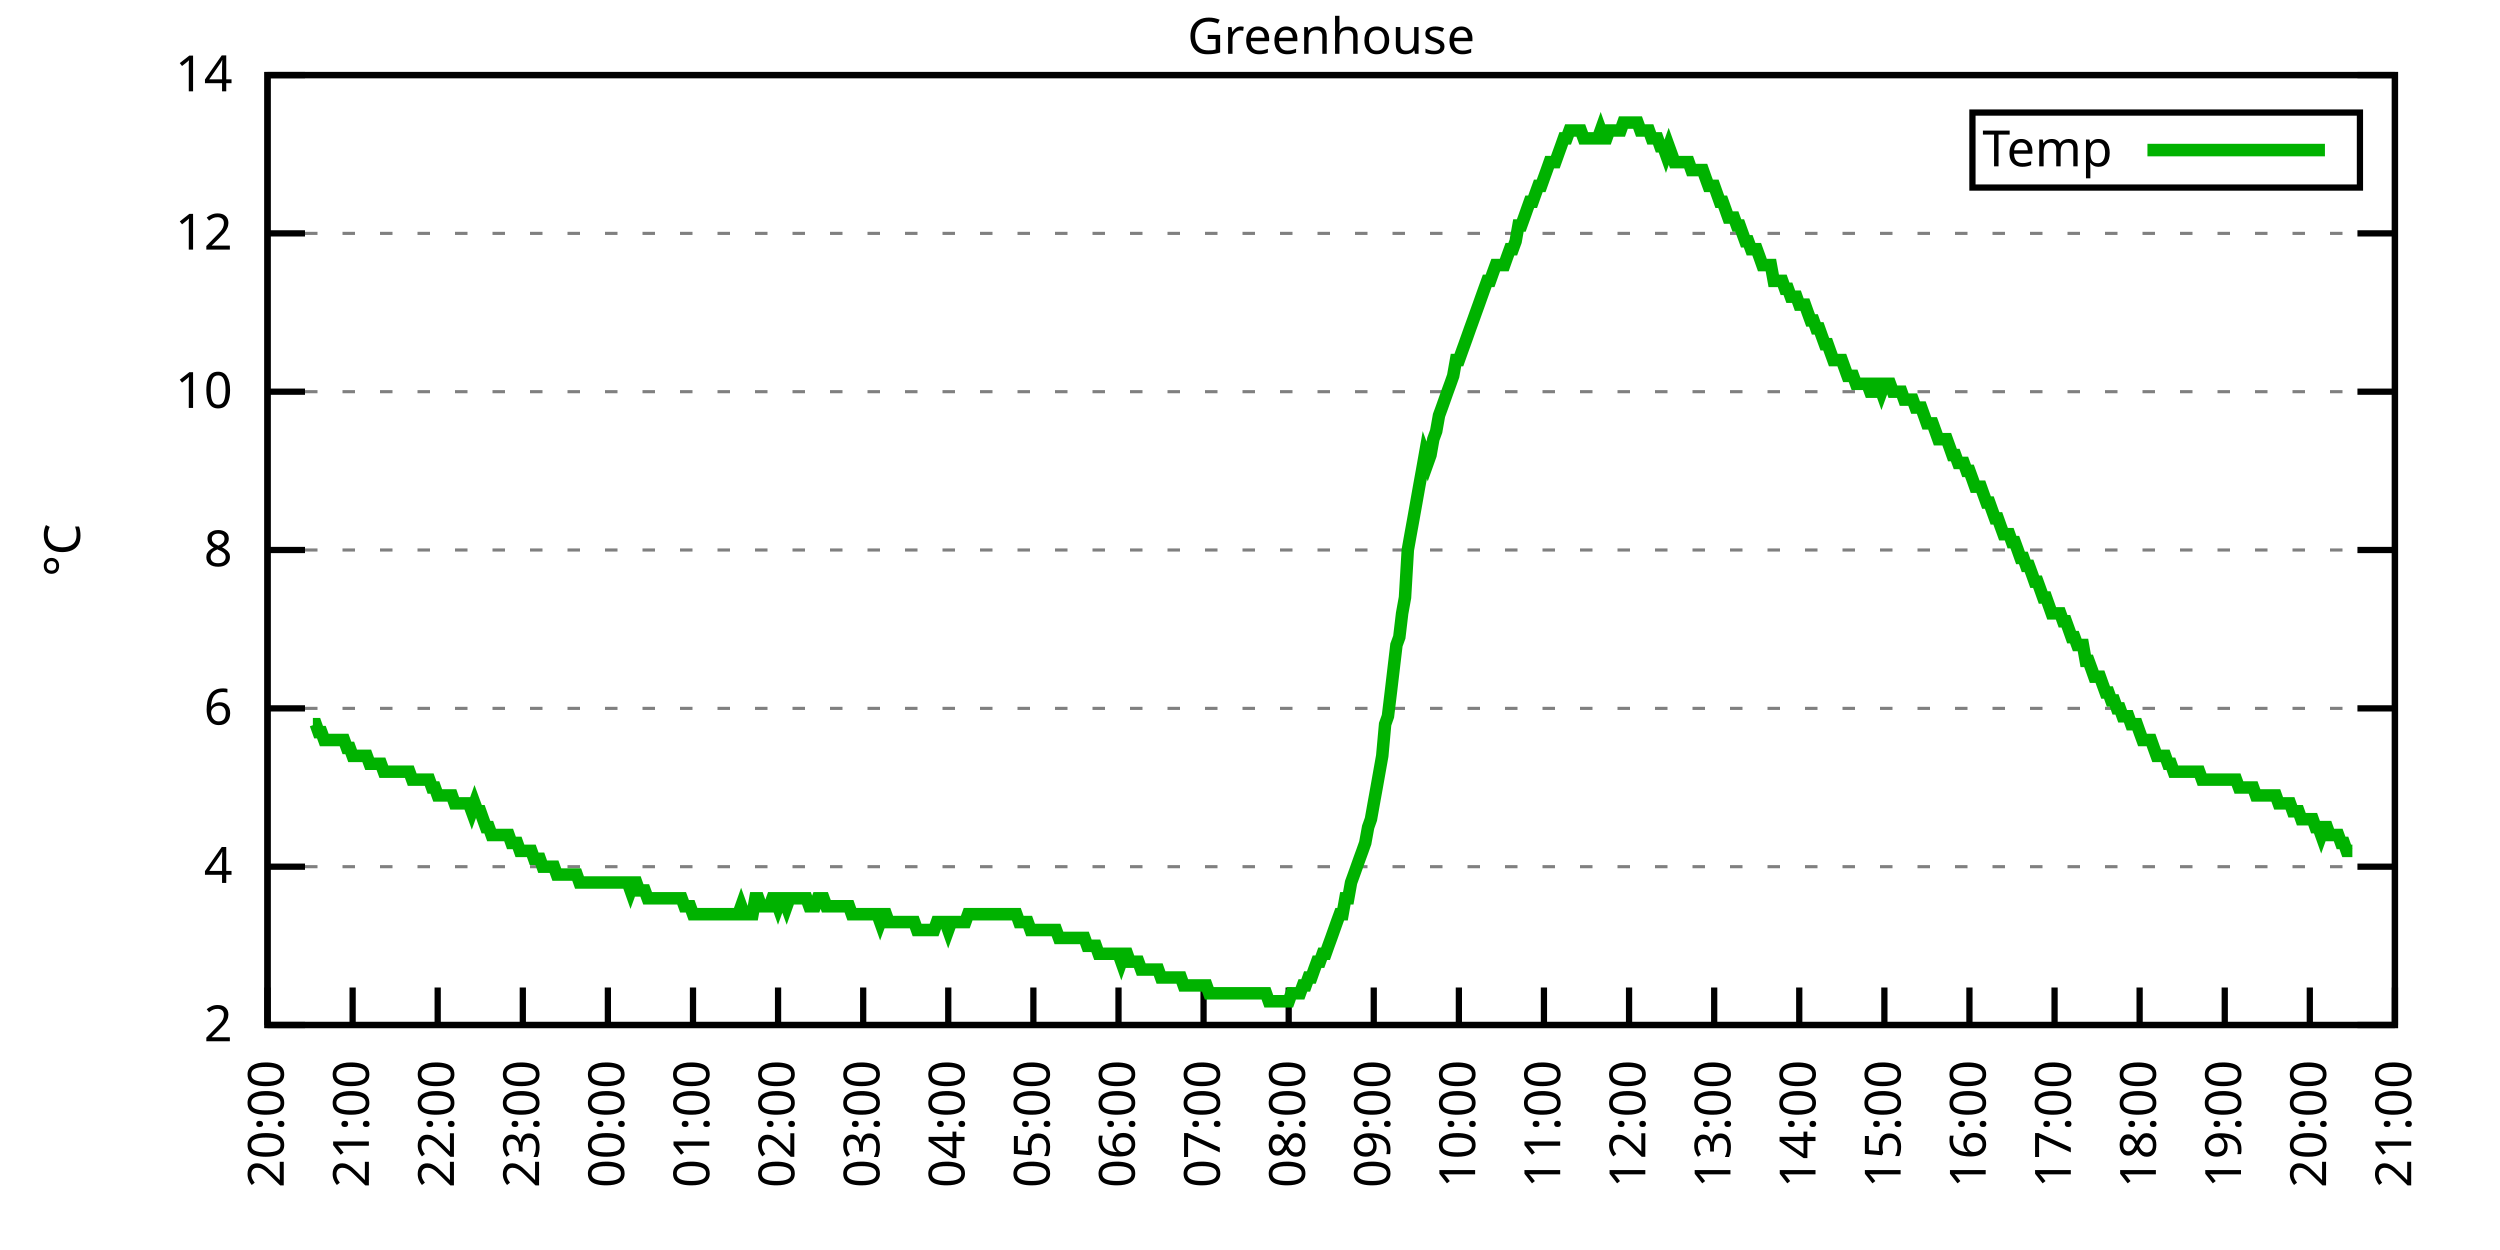
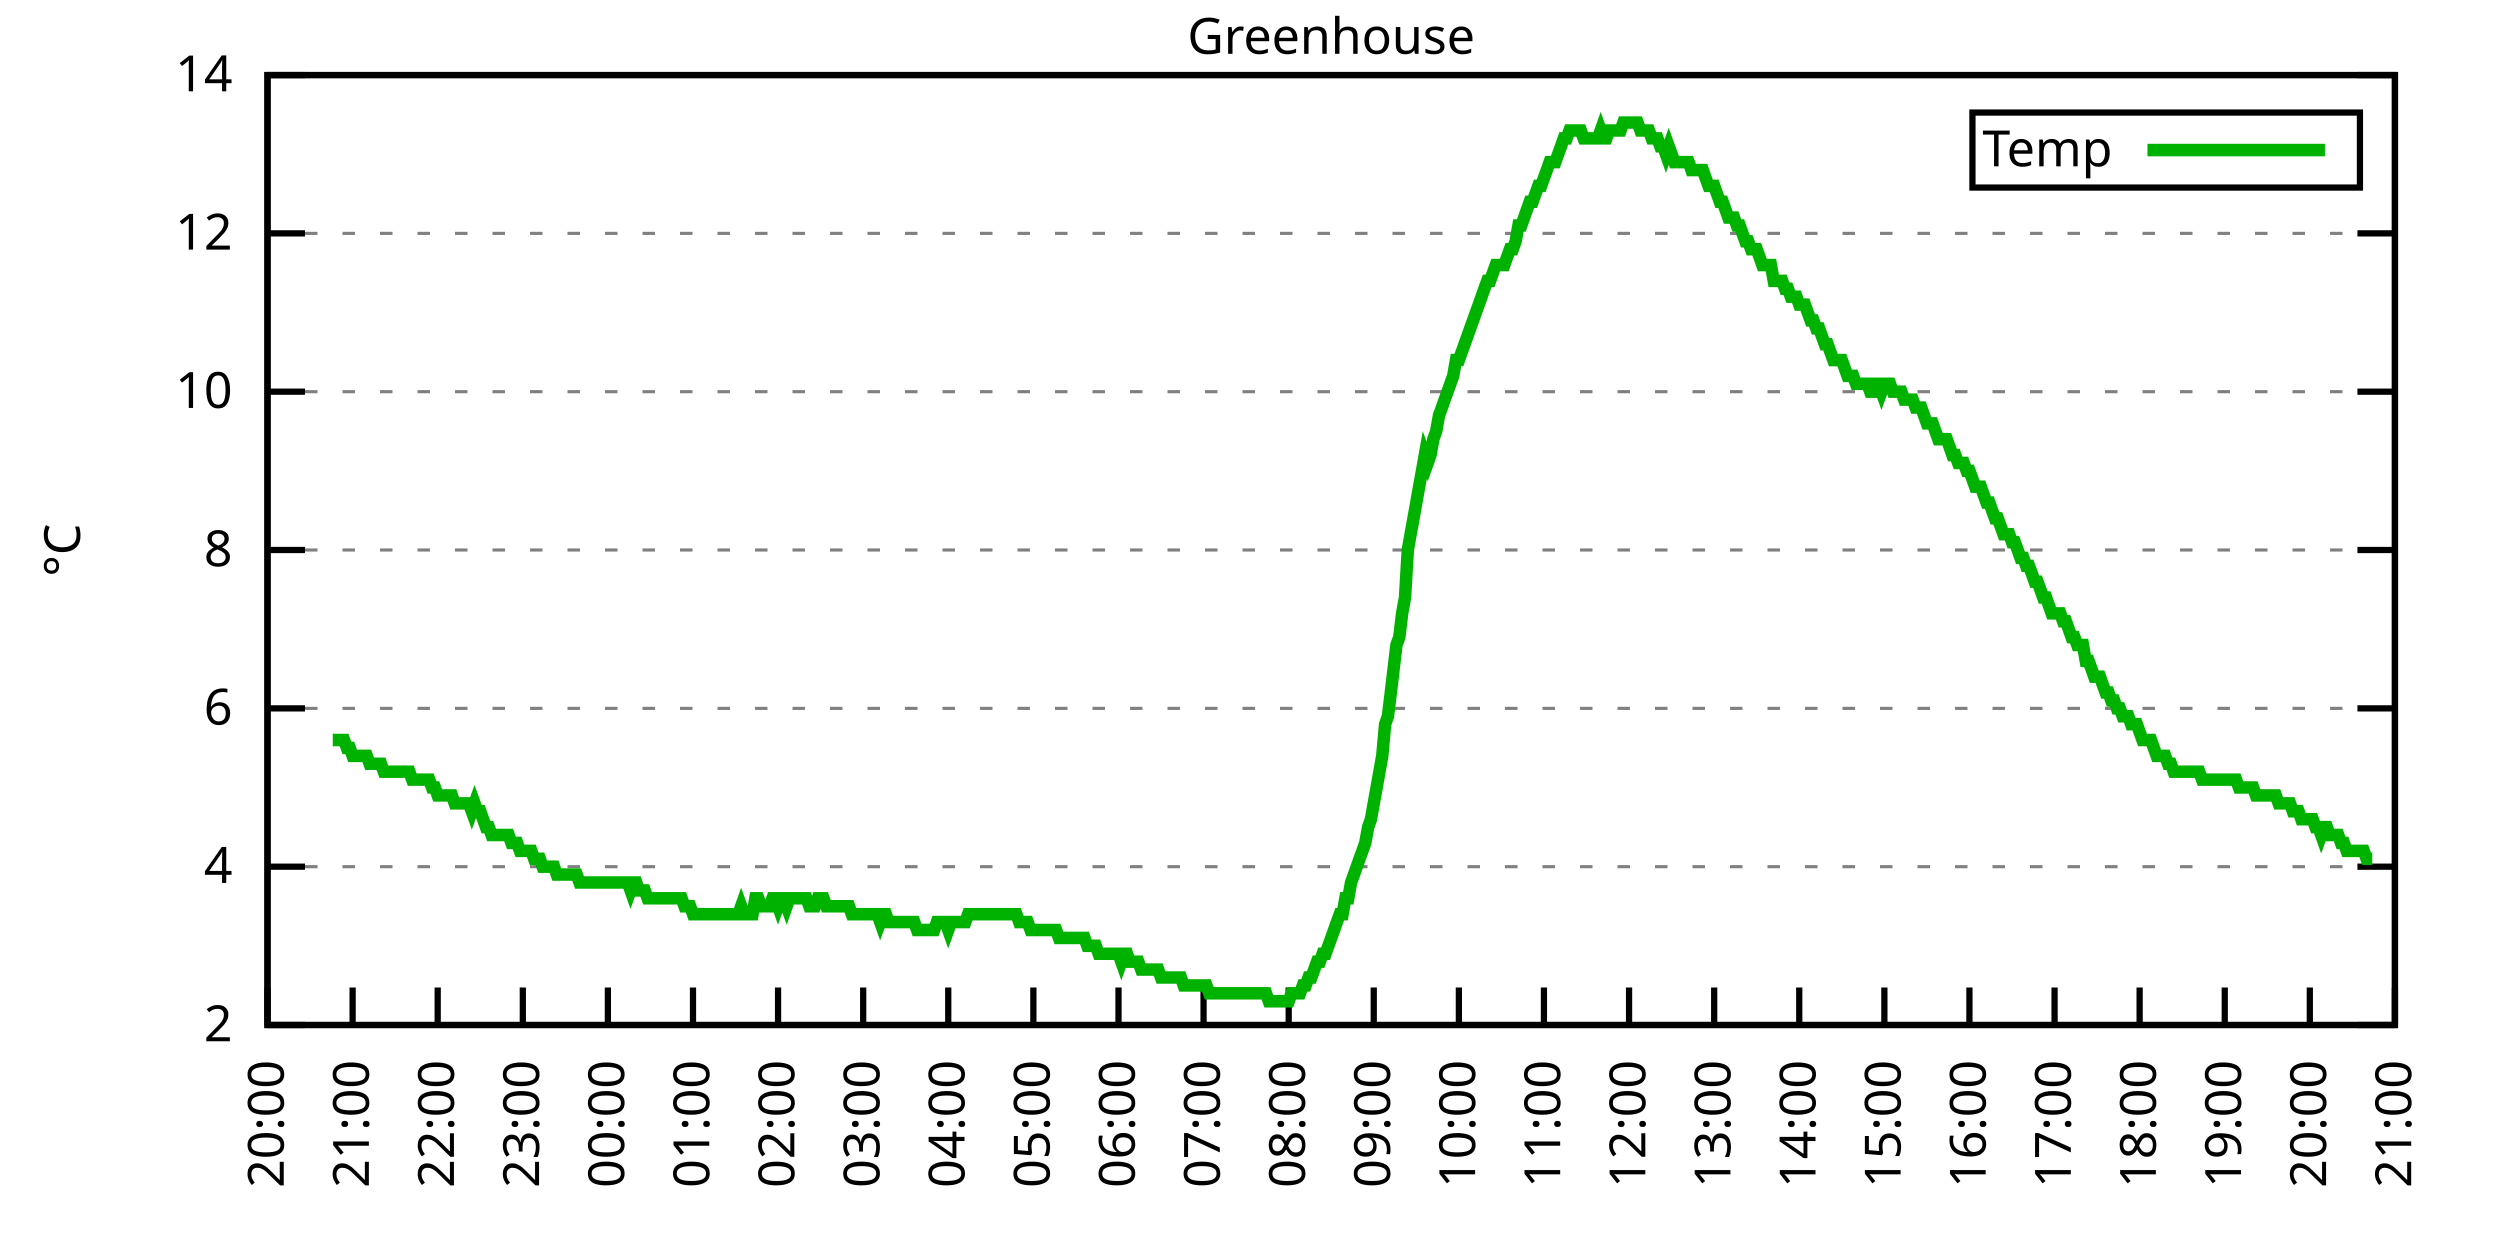
<svg xmlns="http://www.w3.org/2000/svg" xmlns:xlink="http://www.w3.org/1999/xlink" width="400" height="200" viewBox="0 0 400 200">
  <g id="gnuplot_canvas">
    <rect x="0" y="0" width="400" height="200" fill="none" />
    <defs>
      <circle id="gpDot" r="0.5" stroke-width="0.5" stroke="currentColor" />
      <path id="gpPt0" stroke-width="0.333" stroke="currentColor" d="M-1,0 h2 M0,-1 v2" />
      <path id="gpPt1" stroke-width="0.333" stroke="currentColor" d="M-1,-1 L1,1 M1,-1 L-1,1" />
      <path id="gpPt2" stroke-width="0.333" stroke="currentColor" d="M-1,0 L1,0 M0,-1 L0,1 M-1,-1 L1,1 M-1,1 L1,-1" />
      <rect id="gpPt3" stroke-width="0.333" stroke="currentColor" x="-1" y="-1" width="2" height="2" />
      <rect id="gpPt4" stroke-width="0.333" stroke="currentColor" fill="currentColor" x="-1" y="-1" width="2" height="2" />
      <circle id="gpPt5" stroke-width="0.333" stroke="currentColor" cx="0" cy="0" r="1" />
      <use xlink:href="#gpPt5" id="gpPt6" fill="currentColor" stroke="none" />
      <path id="gpPt7" stroke-width="0.333" stroke="currentColor" d="M0,-1.33 L-1.33,0.67 L1.33,0.67 z" />
      <use xlink:href="#gpPt7" id="gpPt8" fill="currentColor" stroke="none" />
      <use xlink:href="#gpPt7" id="gpPt9" stroke="currentColor" transform="rotate(180)" />
      <use xlink:href="#gpPt9" id="gpPt10" fill="currentColor" stroke="none" />
      <use xlink:href="#gpPt3" id="gpPt11" stroke="currentColor" transform="rotate(45)" />
      <use xlink:href="#gpPt11" id="gpPt12" fill="currentColor" stroke="none" />
      <path id="gpPt13" stroke-width="0.333" stroke="currentColor" d="M0,1.330 L1.265,0.411 L0.782,-1.067 L-0.782,-1.076 L-1.265,0.411 z" />
      <use xlink:href="#gpPt13" id="gpPt14" fill="currentColor" stroke="none" />
      <filter id="textbox" filterUnits="objectBoundingBox" x="0" y="0" height="1" width="1">
        <feFlood flood-color="white" flood-opacity="1" result="bgnd" />
        <feComposite in="SourceGraphic" in2="bgnd" operator="atop" />
      </filter>
      <filter id="greybox" filterUnits="objectBoundingBox" x="0" y="0" height="1" width="1">
        <feFlood flood-color="lightgrey" flood-opacity="1" result="grey" />
        <feComposite in="SourceGraphic" in2="grey" operator="atop" />
      </filter>
    </defs>
    <g fill="none" color="white" stroke="currentColor" stroke-width="1.00" stroke-linecap="butt" stroke-linejoin="miter">
</g>
    <g fill="none" color="black" stroke="currentColor" stroke-width="1.00" stroke-linecap="butt" stroke-linejoin="miter">
      <g stroke="none" shape-rendering="crispEdges">
        <polygon fill="rgb(255, 255, 255)" points="42.80,164.00 383.18,164.00 383.18,12.02 42.80,12.02 " />
      </g>
    </g>
    <g fill="none" color="black" stroke="currentColor" stroke-width="1.00" stroke-linecap="butt" stroke-linejoin="miter">
</g>
    <g fill="none" color="black" stroke="black" stroke-width="0.50" stroke-linecap="butt" stroke-linejoin="miter">
</g>
    <g fill="none" color="gray" stroke="currentColor" stroke-width="0.50" stroke-linecap="butt" stroke-linejoin="miter">
      <path stroke="gray" stroke-dasharray="2,4" class="gridline" d="M42.80,164.00 L383.19,164.00  " />
    </g>
    <g fill="none" color="gray" stroke="gray" stroke-width="1.00" stroke-linecap="butt" stroke-linejoin="miter">
</g>
    <g fill="none" color="black" stroke="currentColor" stroke-width="1.00" stroke-linecap="butt" stroke-linejoin="miter">
      <path stroke="black" d="M42.80,164.00 L48.80,164.00 M383.19,164.00 L377.19,164.00  " />
      <g transform="translate(37.20,166.60)" stroke="none" fill="black" font-family="Sans" font-size="8.00" text-anchor="end">
        <text>
          <tspan font-family="Sans"> 2</tspan>
        </text>
      </g>
    </g>
    <g fill="none" color="black" stroke="currentColor" stroke-width="1.00" stroke-linecap="butt" stroke-linejoin="miter">
</g>
    <g fill="none" color="black" stroke="black" stroke-width="0.50" stroke-linecap="butt" stroke-linejoin="miter">
</g>
    <g fill="none" color="gray" stroke="currentColor" stroke-width="0.50" stroke-linecap="butt" stroke-linejoin="miter">
      <path stroke="gray" stroke-dasharray="2,4" class="gridline" d="M42.80,138.67 L383.19,138.67  " />
    </g>
    <g fill="none" color="gray" stroke="gray" stroke-width="1.00" stroke-linecap="butt" stroke-linejoin="miter">
</g>
    <g fill="none" color="black" stroke="currentColor" stroke-width="1.00" stroke-linecap="butt" stroke-linejoin="miter">
      <path stroke="black" d="M42.80,138.67 L48.80,138.67 M383.19,138.67 L377.19,138.67  " />
      <g transform="translate(37.20,141.27)" stroke="none" fill="black" font-family="Sans" font-size="8.00" text-anchor="end">
        <text>
          <tspan font-family="Sans"> 4</tspan>
        </text>
      </g>
    </g>
    <g fill="none" color="black" stroke="currentColor" stroke-width="1.00" stroke-linecap="butt" stroke-linejoin="miter">
</g>
    <g fill="none" color="black" stroke="black" stroke-width="0.50" stroke-linecap="butt" stroke-linejoin="miter">
</g>
    <g fill="none" color="gray" stroke="currentColor" stroke-width="0.50" stroke-linecap="butt" stroke-linejoin="miter">
      <path stroke="gray" stroke-dasharray="2,4" class="gridline" d="M42.80,113.34 L383.19,113.34  " />
    </g>
    <g fill="none" color="gray" stroke="gray" stroke-width="1.00" stroke-linecap="butt" stroke-linejoin="miter">
</g>
    <g fill="none" color="black" stroke="currentColor" stroke-width="1.00" stroke-linecap="butt" stroke-linejoin="miter">
      <path stroke="black" d="M42.80,113.34 L48.80,113.34 M383.19,113.34 L377.19,113.34  " />
      <g transform="translate(37.20,115.94)" stroke="none" fill="black" font-family="Sans" font-size="8.00" text-anchor="end">
        <text>
          <tspan font-family="Sans"> 6</tspan>
        </text>
      </g>
    </g>
    <g fill="none" color="black" stroke="currentColor" stroke-width="1.00" stroke-linecap="butt" stroke-linejoin="miter">
</g>
    <g fill="none" color="black" stroke="black" stroke-width="0.50" stroke-linecap="butt" stroke-linejoin="miter">
</g>
    <g fill="none" color="gray" stroke="currentColor" stroke-width="0.50" stroke-linecap="butt" stroke-linejoin="miter">
      <path stroke="gray" stroke-dasharray="2,4" class="gridline" d="M42.80,88.00 L383.19,88.00  " />
    </g>
    <g fill="none" color="gray" stroke="gray" stroke-width="1.00" stroke-linecap="butt" stroke-linejoin="miter">
</g>
    <g fill="none" color="black" stroke="currentColor" stroke-width="1.00" stroke-linecap="butt" stroke-linejoin="miter">
      <path stroke="black" d="M42.80,88.00 L48.80,88.00 M383.19,88.00 L377.19,88.00  " />
      <g transform="translate(37.20,90.60)" stroke="none" fill="black" font-family="Sans" font-size="8.00" text-anchor="end">
        <text>
          <tspan font-family="Sans"> 8</tspan>
        </text>
      </g>
    </g>
    <g fill="none" color="black" stroke="currentColor" stroke-width="1.00" stroke-linecap="butt" stroke-linejoin="miter">
</g>
    <g fill="none" color="black" stroke="black" stroke-width="0.50" stroke-linecap="butt" stroke-linejoin="miter">
</g>
    <g fill="none" color="gray" stroke="currentColor" stroke-width="0.50" stroke-linecap="butt" stroke-linejoin="miter">
      <path stroke="gray" stroke-dasharray="2,4" class="gridline" d="M42.80,62.67 L383.19,62.67  " />
    </g>
    <g fill="none" color="gray" stroke="gray" stroke-width="1.00" stroke-linecap="butt" stroke-linejoin="miter">
</g>
    <g fill="none" color="black" stroke="currentColor" stroke-width="1.00" stroke-linecap="butt" stroke-linejoin="miter">
      <path stroke="black" d="M42.80,62.67 L48.80,62.67 M383.19,62.67 L377.19,62.67  " />
      <g transform="translate(37.20,65.27)" stroke="none" fill="black" font-family="Sans" font-size="8.00" text-anchor="end">
        <text>
          <tspan font-family="Sans"> 10</tspan>
        </text>
      </g>
    </g>
    <g fill="none" color="black" stroke="currentColor" stroke-width="1.00" stroke-linecap="butt" stroke-linejoin="miter">
</g>
    <g fill="none" color="black" stroke="black" stroke-width="0.50" stroke-linecap="butt" stroke-linejoin="miter">
</g>
    <g fill="none" color="gray" stroke="currentColor" stroke-width="0.50" stroke-linecap="butt" stroke-linejoin="miter">
      <path stroke="gray" stroke-dasharray="2,4" class="gridline" d="M42.80,37.34 L383.19,37.34  " />
    </g>
    <g fill="none" color="gray" stroke="gray" stroke-width="1.00" stroke-linecap="butt" stroke-linejoin="miter">
</g>
    <g fill="none" color="black" stroke="currentColor" stroke-width="1.00" stroke-linecap="butt" stroke-linejoin="miter">
      <path stroke="black" d="M42.80,37.34 L48.80,37.34 M383.19,37.34 L377.19,37.34  " />
      <g transform="translate(37.20,39.94)" stroke="none" fill="black" font-family="Sans" font-size="8.00" text-anchor="end">
        <text>
          <tspan font-family="Sans"> 12</tspan>
        </text>
      </g>
    </g>
    <g fill="none" color="black" stroke="currentColor" stroke-width="1.00" stroke-linecap="butt" stroke-linejoin="miter">
</g>
    <g fill="none" color="black" stroke="black" stroke-width="0.50" stroke-linecap="butt" stroke-linejoin="miter">
</g>
    <g fill="none" color="gray" stroke="currentColor" stroke-width="0.50" stroke-linecap="butt" stroke-linejoin="miter">
      <path stroke="gray" stroke-dasharray="2,4" class="gridline" d="M42.80,12.01 L383.19,12.01  " />
    </g>
    <g fill="none" color="gray" stroke="gray" stroke-width="1.00" stroke-linecap="butt" stroke-linejoin="miter">
</g>
    <g fill="none" color="black" stroke="currentColor" stroke-width="1.00" stroke-linecap="butt" stroke-linejoin="miter">
      <path stroke="black" d="M42.80,12.01 L48.80,12.01 M383.19,12.01 L377.19,12.01  " />
      <g transform="translate(37.20,14.61)" stroke="none" fill="black" font-family="Sans" font-size="8.00" text-anchor="end">
        <text>
          <tspan font-family="Sans"> 14</tspan>
        </text>
      </g>
    </g>
    <g fill="none" color="black" stroke="currentColor" stroke-width="1.00" stroke-linecap="butt" stroke-linejoin="miter">
      <path stroke="black" d="M42.80,164.00 L42.80,158.00  " />
      <g transform="translate(45.40,169.60) rotate(270.00)" stroke="none" fill="black" font-family="Sans" font-size="8.00" text-anchor="end">
        <text>
          <tspan font-family="Sans">20:00</tspan>
        </text>
      </g>
    </g>
    <g fill="none" color="black" stroke="currentColor" stroke-width="1.00" stroke-linecap="butt" stroke-linejoin="miter">
      <path stroke="black" d="M56.42,164.00 L56.42,158.00  " />
      <g transform="translate(59.02,169.60) rotate(270.00)" stroke="none" fill="black" font-family="Sans" font-size="8.00" text-anchor="end">
        <text>
          <tspan font-family="Sans">21:00</tspan>
        </text>
      </g>
    </g>
    <g fill="none" color="black" stroke="currentColor" stroke-width="1.00" stroke-linecap="butt" stroke-linejoin="miter">
      <path stroke="black" d="M70.03,164.00 L70.03,158.00  " />
      <g transform="translate(72.63,169.60) rotate(270.00)" stroke="none" fill="black" font-family="Sans" font-size="8.00" text-anchor="end">
        <text>
          <tspan font-family="Sans">22:00</tspan>
        </text>
      </g>
    </g>
    <g fill="none" color="black" stroke="currentColor" stroke-width="1.00" stroke-linecap="butt" stroke-linejoin="miter">
      <path stroke="black" d="M83.65,164.00 L83.65,158.00  " />
      <g transform="translate(86.25,169.60) rotate(270.00)" stroke="none" fill="black" font-family="Sans" font-size="8.00" text-anchor="end">
        <text>
          <tspan font-family="Sans">23:00</tspan>
        </text>
      </g>
    </g>
    <g fill="none" color="black" stroke="currentColor" stroke-width="1.00" stroke-linecap="butt" stroke-linejoin="miter">
      <path stroke="black" d="M97.26,164.00 L97.26,158.00  " />
      <g transform="translate(99.86,169.60) rotate(270.00)" stroke="none" fill="black" font-family="Sans" font-size="8.00" text-anchor="end">
        <text>
          <tspan font-family="Sans">00:00</tspan>
        </text>
      </g>
    </g>
    <g fill="none" color="black" stroke="currentColor" stroke-width="1.00" stroke-linecap="butt" stroke-linejoin="miter">
      <path stroke="black" d="M110.88,164.00 L110.88,158.00  " />
      <g transform="translate(113.48,169.60) rotate(270.00)" stroke="none" fill="black" font-family="Sans" font-size="8.00" text-anchor="end">
        <text>
          <tspan font-family="Sans">01:00</tspan>
        </text>
      </g>
    </g>
    <g fill="none" color="black" stroke="currentColor" stroke-width="1.00" stroke-linecap="butt" stroke-linejoin="miter">
      <path stroke="black" d="M124.49,164.00 L124.49,158.00  " />
      <g transform="translate(127.09,169.60) rotate(270.00)" stroke="none" fill="black" font-family="Sans" font-size="8.00" text-anchor="end">
        <text>
          <tspan font-family="Sans">02:00</tspan>
        </text>
      </g>
    </g>
    <g fill="none" color="black" stroke="currentColor" stroke-width="1.00" stroke-linecap="butt" stroke-linejoin="miter">
      <path stroke="black" d="M138.11,164.00 L138.11,158.00  " />
      <g transform="translate(140.71,169.60) rotate(270.00)" stroke="none" fill="black" font-family="Sans" font-size="8.00" text-anchor="end">
        <text>
          <tspan font-family="Sans">03:00</tspan>
        </text>
      </g>
    </g>
    <g fill="none" color="black" stroke="currentColor" stroke-width="1.00" stroke-linecap="butt" stroke-linejoin="miter">
      <path stroke="black" d="M151.72,164.00 L151.72,158.00  " />
      <g transform="translate(154.32,169.60) rotate(270.00)" stroke="none" fill="black" font-family="Sans" font-size="8.00" text-anchor="end">
        <text>
          <tspan font-family="Sans">04:00</tspan>
        </text>
      </g>
    </g>
    <g fill="none" color="black" stroke="currentColor" stroke-width="1.00" stroke-linecap="butt" stroke-linejoin="miter">
      <path stroke="black" d="M165.34,164.00 L165.34,158.00  " />
      <g transform="translate(167.94,169.60) rotate(270.00)" stroke="none" fill="black" font-family="Sans" font-size="8.00" text-anchor="end">
        <text>
          <tspan font-family="Sans">05:00</tspan>
        </text>
      </g>
    </g>
    <g fill="none" color="black" stroke="currentColor" stroke-width="1.00" stroke-linecap="butt" stroke-linejoin="miter">
      <path stroke="black" d="M178.96,164.00 L178.96,158.00  " />
      <g transform="translate(181.56,169.60) rotate(270.00)" stroke="none" fill="black" font-family="Sans" font-size="8.00" text-anchor="end">
        <text>
          <tspan font-family="Sans">06:00</tspan>
        </text>
      </g>
    </g>
    <g fill="none" color="black" stroke="currentColor" stroke-width="1.00" stroke-linecap="butt" stroke-linejoin="miter">
      <path stroke="black" d="M192.57,164.00 L192.57,158.00  " />
      <g transform="translate(195.17,169.60) rotate(270.00)" stroke="none" fill="black" font-family="Sans" font-size="8.00" text-anchor="end">
        <text>
          <tspan font-family="Sans">07:00</tspan>
        </text>
      </g>
    </g>
    <g fill="none" color="black" stroke="currentColor" stroke-width="1.00" stroke-linecap="butt" stroke-linejoin="miter">
      <path stroke="black" d="M206.19,164.00 L206.19,158.00  " />
      <g transform="translate(208.79,169.60) rotate(270.00)" stroke="none" fill="black" font-family="Sans" font-size="8.00" text-anchor="end">
        <text>
          <tspan font-family="Sans">08:00</tspan>
        </text>
      </g>
    </g>
    <g fill="none" color="black" stroke="currentColor" stroke-width="1.00" stroke-linecap="butt" stroke-linejoin="miter">
      <path stroke="black" d="M219.80,164.00 L219.80,158.00  " />
      <g transform="translate(222.40,169.60) rotate(270.00)" stroke="none" fill="black" font-family="Sans" font-size="8.00" text-anchor="end">
        <text>
          <tspan font-family="Sans">09:00</tspan>
        </text>
      </g>
    </g>
    <g fill="none" color="black" stroke="currentColor" stroke-width="1.00" stroke-linecap="butt" stroke-linejoin="miter">
      <path stroke="black" d="M233.42,164.00 L233.42,158.00  " />
      <g transform="translate(236.02,169.60) rotate(270.00)" stroke="none" fill="black" font-family="Sans" font-size="8.00" text-anchor="end">
        <text>
          <tspan font-family="Sans">10:00</tspan>
        </text>
      </g>
    </g>
    <g fill="none" color="black" stroke="currentColor" stroke-width="1.00" stroke-linecap="butt" stroke-linejoin="miter">
      <path stroke="black" d="M247.03,164.00 L247.03,158.00  " />
      <g transform="translate(249.63,169.60) rotate(270.00)" stroke="none" fill="black" font-family="Sans" font-size="8.00" text-anchor="end">
        <text>
          <tspan font-family="Sans">11:00</tspan>
        </text>
      </g>
    </g>
    <g fill="none" color="black" stroke="currentColor" stroke-width="1.00" stroke-linecap="butt" stroke-linejoin="miter">
      <path stroke="black" d="M260.65,164.00 L260.65,158.00  " />
      <g transform="translate(263.25,169.60) rotate(270.00)" stroke="none" fill="black" font-family="Sans" font-size="8.00" text-anchor="end">
        <text>
          <tspan font-family="Sans">12:00</tspan>
        </text>
      </g>
    </g>
    <g fill="none" color="black" stroke="currentColor" stroke-width="1.00" stroke-linecap="butt" stroke-linejoin="miter">
      <path stroke="black" d="M274.27,164.00 L274.27,158.00  " />
      <g transform="translate(276.87,169.60) rotate(270.00)" stroke="none" fill="black" font-family="Sans" font-size="8.00" text-anchor="end">
        <text>
          <tspan font-family="Sans">13:00</tspan>
        </text>
      </g>
    </g>
    <g fill="none" color="black" stroke="currentColor" stroke-width="1.00" stroke-linecap="butt" stroke-linejoin="miter">
      <path stroke="black" d="M287.88,164.00 L287.88,158.00  " />
      <g transform="translate(290.48,169.60) rotate(270.00)" stroke="none" fill="black" font-family="Sans" font-size="8.00" text-anchor="end">
        <text>
          <tspan font-family="Sans">14:00</tspan>
        </text>
      </g>
    </g>
    <g fill="none" color="black" stroke="currentColor" stroke-width="1.00" stroke-linecap="butt" stroke-linejoin="miter">
      <path stroke="black" d="M301.50,164.00 L301.50,158.00  " />
      <g transform="translate(304.10,169.60) rotate(270.00)" stroke="none" fill="black" font-family="Sans" font-size="8.00" text-anchor="end">
        <text>
          <tspan font-family="Sans">15:00</tspan>
        </text>
      </g>
    </g>
    <g fill="none" color="black" stroke="currentColor" stroke-width="1.00" stroke-linecap="butt" stroke-linejoin="miter">
      <path stroke="black" d="M315.11,164.00 L315.11,158.00  " />
      <g transform="translate(317.71,169.60) rotate(270.00)" stroke="none" fill="black" font-family="Sans" font-size="8.00" text-anchor="end">
        <text>
          <tspan font-family="Sans">16:00</tspan>
        </text>
      </g>
    </g>
    <g fill="none" color="black" stroke="currentColor" stroke-width="1.00" stroke-linecap="butt" stroke-linejoin="miter">
      <path stroke="black" d="M328.73,164.00 L328.73,158.00  " />
      <g transform="translate(331.33,169.60) rotate(270.00)" stroke="none" fill="black" font-family="Sans" font-size="8.00" text-anchor="end">
        <text>
          <tspan font-family="Sans">17:00</tspan>
        </text>
      </g>
    </g>
    <g fill="none" color="black" stroke="currentColor" stroke-width="1.00" stroke-linecap="butt" stroke-linejoin="miter">
      <path stroke="black" d="M342.34,164.00 L342.34,158.00  " />
      <g transform="translate(344.94,169.60) rotate(270.00)" stroke="none" fill="black" font-family="Sans" font-size="8.00" text-anchor="end">
        <text>
          <tspan font-family="Sans">18:00</tspan>
        </text>
      </g>
    </g>
    <g fill="none" color="black" stroke="currentColor" stroke-width="1.00" stroke-linecap="butt" stroke-linejoin="miter">
      <path stroke="black" d="M355.96,164.00 L355.96,158.00  " />
      <g transform="translate(358.56,169.60) rotate(270.00)" stroke="none" fill="black" font-family="Sans" font-size="8.00" text-anchor="end">
        <text>
          <tspan font-family="Sans">19:00</tspan>
        </text>
      </g>
    </g>
    <g fill="none" color="black" stroke="currentColor" stroke-width="1.00" stroke-linecap="butt" stroke-linejoin="miter">
      <path stroke="black" d="M369.57,164.00 L369.57,158.00  " />
      <g transform="translate(372.17,169.60) rotate(270.00)" stroke="none" fill="black" font-family="Sans" font-size="8.00" text-anchor="end">
        <text>
          <tspan font-family="Sans">20:00</tspan>
        </text>
      </g>
    </g>
    <g fill="none" color="black" stroke="currentColor" stroke-width="1.00" stroke-linecap="butt" stroke-linejoin="miter">
      <path stroke="black" d="M383.19,164.00 L383.19,158.00  " />
      <g transform="translate(385.79,169.60) rotate(270.00)" stroke="none" fill="black" font-family="Sans" font-size="8.00" text-anchor="end">
        <text>
          <tspan font-family="Sans">21:00</tspan>
        </text>
      </g>
    </g>
    <g fill="none" color="black" stroke="currentColor" stroke-width="1.00" stroke-linecap="butt" stroke-linejoin="miter">
</g>
    <g fill="none" color="black" stroke="currentColor" stroke-width="1.00" stroke-linecap="butt" stroke-linejoin="miter">
      <path stroke="black" d="M42.80,12.01 L42.80,164.00 L383.19,164.00 L383.19,12.01 L42.80,12.01 Z  " />
    </g>
    <g fill="none" color="black" stroke="currentColor" stroke-width="1.00" stroke-linecap="butt" stroke-linejoin="miter">
</g>
    <g fill="none" color="black" stroke="currentColor" stroke-width="1.00" stroke-linecap="butt" stroke-linejoin="miter">
      <path stroke="black" d="M315.59,30.01 L315.59,18.01 L377.59,18.01 L377.59,30.01 L315.59,30.01 Z  " />
    </g>
    <g id="Greenhouse_plot_1">
      <g fill="none" color="white" stroke="black" stroke-width="2.00" stroke-linecap="butt" stroke-linejoin="miter">
</g>
      <g fill="none" color="black" stroke="currentColor" stroke-width="2.00" stroke-linecap="butt" stroke-linejoin="miter">
        <g transform="translate(337.99,26.61)" stroke="none" fill="black" font-family="Sans" font-size="8.00" text-anchor="end">
          <text>
            <tspan font-family="Sans">Temp</tspan>
          </text>
        </g>
      </g>
      <g fill="none" color="black" stroke="currentColor" stroke-width="2.00" stroke-linecap="butt" stroke-linejoin="miter">
-         <path stroke="rgb(  0, 178,   0)" d="M343.59,24.01 L371.99,24.01 M50.06,115.87 L50.52,115.87 L50.97,117.14 L51.42,117.14 L51.88,118.40 L52.33,118.40   L52.78,118.40 L53.24,118.40 L53.69,118.40 L54.15,118.40 L54.60,118.40 L55.05,118.40 L55.51,119.67 L55.96,119.67   L56.42,120.94 L56.87,120.94 L57.32,120.94 L57.78,120.94 L58.23,120.94 L58.68,120.94 L59.14,122.20 L59.59,122.20   L60.05,122.20 L60.50,122.20 L60.95,122.20 L61.41,123.47 L61.86,123.47 L62.32,123.47 L62.77,123.47 L63.22,123.47   L63.68,123.47 L64.13,123.47 L64.58,123.47 L65.04,123.47 L65.49,123.47 L65.95,124.74 L66.40,124.74 L66.85,124.74   L67.31,124.74 L67.76,124.74 L68.22,124.74 L68.67,124.74 L69.12,126.00 L69.58,126.00 L70.03,127.27 L70.49,127.27   L70.94,127.27 L71.39,127.27 L71.85,127.27 L72.30,127.27 L72.75,128.54 L73.21,128.54 L73.66,128.54 L74.12,128.54   L74.57,128.54 L75.02,128.54 L75.48,129.80 L75.93,128.54 L76.39,129.80 L76.84,129.80 L77.29,131.07 L77.75,132.34   L78.20,132.34 L78.65,133.60 L79.11,133.60 L79.56,133.60 L80.02,133.60 L80.47,133.60 L80.92,133.60 L81.38,133.60   L81.83,134.87 L82.29,134.87 L82.74,134.87 L83.19,136.14 L83.65,136.14 L84.10,136.14 L84.55,136.14 L85.01,136.14   L85.46,137.40 L85.92,137.40 L86.37,137.40 L86.82,138.67 L87.28,138.67 L87.73,138.67 L88.19,138.67 L88.64,138.67   L89.09,139.93 L89.55,139.93 L90.00,139.93 L90.45,139.93 L90.91,139.93 L91.36,139.93 L91.82,139.93 L92.27,139.93   L92.72,141.20 L93.18,141.20 L93.63,141.20 L94.09,141.20 L94.54,141.20 L94.99,141.20 L95.45,141.20 L95.90,141.20   L96.35,141.20 L96.81,141.20 L97.26,141.20 L97.72,141.20 L98.17,141.20 L98.62,141.20 L99.08,141.20 L99.53,141.20   L99.99,141.20 L100.44,141.20 L100.89,142.47 L101.35,141.20 L101.80,141.20 L102.25,142.47 L102.71,142.47 L103.16,142.47   L103.62,143.73 L104.07,143.73 L104.52,143.73 L104.98,143.73 L105.43,143.73 L105.89,143.73 L106.34,143.73 L106.79,143.73   L107.25,143.73 L107.70,143.73 L108.15,143.73 L108.61,143.73 L109.06,143.73 L109.52,145.00 L109.97,145.00 L110.42,145.00   L110.88,146.27 L111.33,146.27 L111.79,146.27 L112.24,146.27 L112.69,146.27 L113.15,146.27 L113.60,146.27 L114.05,146.27   L114.51,146.27 L114.96,146.27 L115.42,146.27 L115.87,146.27 L116.32,146.27 L116.78,146.27 L117.23,146.27 L117.69,146.27   L118.14,146.27 L118.59,145.00 L119.05,146.27 L119.50,146.27 L119.96,146.27 L120.41,146.27 L120.86,143.73 L121.32,143.73   L121.77,145.00 L122.22,145.00 L122.68,145.00 L123.13,145.00 L123.59,143.73 L124.04,143.73 L124.49,145.00 L124.95,143.73   L125.40,143.73 L125.86,145.00 L126.31,143.73 L126.76,143.73 L127.22,143.73 L127.67,143.73 L128.12,143.73 L128.58,143.73   L129.03,143.73 L129.49,145.00 L129.94,145.00 L130.39,145.00 L130.85,143.73 L131.30,143.73 L131.76,143.73 L132.21,145.00   L132.66,145.00 L133.12,145.00 L133.57,145.00 L134.02,145.00 L134.48,145.00 L134.93,145.00 L135.39,145.00 L135.84,145.00   L136.29,146.27 L136.75,146.27 L137.20,146.27 L137.66,146.27 L138.11,146.27 L138.56,146.27 L139.02,146.27 L139.47,146.27   L139.92,146.27 L140.38,146.27 L140.83,147.53 L141.29,146.27 L141.74,146.27 L142.19,147.53 L142.65,147.53 L143.10,147.53   L143.56,147.53 L144.01,147.53 L144.46,147.53 L144.92,147.53 L145.37,147.53 L145.82,147.53 L146.28,147.53 L146.73,148.80   L147.19,148.80 L147.64,148.80 L148.09,148.80 L148.55,148.80 L149.00,148.80 L149.46,148.80 L149.91,147.53 L150.36,147.53   L150.82,147.53 L151.27,147.53 L151.72,148.80 L152.18,147.53 L152.63,147.53 L153.09,147.53 L153.54,147.53 L153.99,147.53   L154.45,147.53 L154.90,146.27 L155.36,146.27 L155.81,146.27 L156.26,146.27 L156.72,146.27 L157.17,146.27 L157.62,146.27   L158.08,146.27 L158.53,146.27 L158.99,146.27 L159.44,146.27 L159.89,146.27 L160.35,146.27 L160.80,146.27 L161.26,146.27   L161.71,146.27 L162.16,146.27 L162.62,146.27 L163.07,147.53 L163.52,147.53 L163.98,147.53 L164.43,147.53 L164.89,148.80   L165.34,148.80 L165.79,148.80 L166.25,148.80 L166.70,148.80 L167.16,148.80 L167.61,148.80 L168.06,148.80 L168.52,148.80   L168.97,148.80 L169.43,150.07 L169.88,150.07 L170.33,150.07 L170.79,150.07 L171.24,150.07 L171.69,150.07 L172.15,150.07   L172.60,150.07 L173.06,150.07 L173.51,150.07 L173.96,151.33 L174.42,151.33 L174.87,151.33 L175.33,151.33 L175.78,152.60   L176.23,152.60 L176.69,152.60 L177.14,152.60 L177.59,152.60 L178.05,152.60 L178.50,152.60 L178.96,152.60 L179.41,153.87   L179.86,152.60 L180.32,152.60 L180.77,153.87 L181.23,153.87 L181.68,153.87 L182.13,153.87 L182.59,155.13 L183.04,155.13   L183.49,155.13 L183.95,155.13 L184.40,155.13 L184.86,155.13 L185.31,155.13 L185.76,156.40 L186.22,156.40 L186.67,156.40   L187.13,156.40 L187.58,156.40 L188.03,156.40 L188.49,156.40 L188.94,156.40 L189.39,157.67 L189.85,157.67 L190.30,157.67   L190.76,157.67 L191.21,157.67 L191.66,157.67 L192.12,157.67 L192.57,157.67 L193.03,157.67 L193.48,158.93 L193.93,158.93   L194.39,158.93 L194.84,158.93 L195.29,158.93 L195.75,158.93 L196.20,158.93 L196.66,158.93 L197.11,158.93 L197.56,158.93   L198.02,158.93 L198.47,158.93 L198.93,158.93 L199.38,158.93 L199.83,158.93 L200.29,158.93 L200.74,158.93 L201.19,158.93   L201.65,158.93 L202.10,158.93 L202.56,158.93 L203.01,160.20 L203.46,160.20 L203.92,160.20 L204.37,160.20 L204.83,160.20   L205.28,160.20 L205.73,160.20 L206.19,160.20 L206.64,158.93 L207.09,158.93 L207.55,158.93 L208.00,158.93 L208.46,157.67   L208.91,157.67 L209.36,156.40 L209.82,156.40 L210.27,155.13 L210.73,153.87 L211.18,153.87 L211.63,152.60 L212.09,152.60   L212.54,151.33 L213.00,150.07 L213.45,148.80 L213.90,147.53 L214.36,146.27 L214.81,146.27 L215.26,143.73 L215.72,143.73   L216.17,141.20 L216.63,139.93 L217.08,138.67 L217.53,137.40 L217.99,136.14 L218.44,134.87 L218.90,132.34 L219.35,131.07   L219.80,128.54 L220.26,126.00 L220.71,123.47 L221.16,120.94 L221.62,115.87 L222.07,114.60 L222.53,110.80 L222.98,107.00   L223.43,103.20 L223.89,101.94 L224.34,98.14 L224.80,95.60 L225.25,88.00 L225.70,85.47 L226.16,82.94 L226.61,80.41   L227.06,77.87 L227.52,75.34 L227.97,72.81 L228.43,74.07 L228.88,72.81 L229.33,70.27 L229.79,69.01 L230.24,66.47   L230.70,65.21 L231.15,63.94 L231.60,62.67 L232.06,61.41 L232.51,60.14 L232.96,57.61 L233.42,57.61 L233.87,56.34   L234.33,55.07 L234.78,53.81 L235.23,52.54 L235.69,51.27 L236.14,50.01 L236.60,48.74 L237.05,47.47 L237.50,46.21   L237.96,44.94 L238.41,44.94 L238.86,43.67 L239.32,42.41 L239.77,42.41 L240.23,42.41 L240.68,42.41 L241.13,41.14   L241.59,39.87 L242.04,39.87 L242.50,38.61 L242.95,36.08 L243.40,36.08 L243.86,34.81 L244.31,33.54 L244.76,32.28   L245.22,32.28 L245.67,31.01 L246.13,29.74 L246.58,29.74 L247.03,28.48 L247.49,27.21 L247.94,25.94 L248.40,25.94   L248.85,25.94 L249.30,24.68 L249.76,23.41 L250.21,22.14 L250.66,22.14 L251.12,20.88 L251.57,20.88 L252.03,20.88   L252.48,20.88 L252.93,20.88 L253.39,22.14 L253.84,22.14 L254.30,22.14 L254.75,22.14 L255.20,22.14 L255.66,22.14   L256.11,20.88 L256.56,22.14 L257.02,22.14 L257.47,20.88 L257.93,20.88 L258.38,20.88 L258.83,20.88 L259.29,20.88   L259.74,19.61 L260.20,19.61 L260.65,19.61 L261.10,19.61 L261.56,19.61 L262.01,19.61 L262.47,20.88 L262.92,20.88   L263.37,20.88 L263.83,20.88 L264.28,22.14 L264.73,22.14 L265.19,22.14 L265.64,23.41 L266.10,23.41 L266.55,24.68   L267.00,23.41 L267.46,24.68 L267.91,25.94 L268.37,25.94 L268.82,25.94 L269.27,25.94 L269.73,25.94 L270.18,25.94   L270.63,27.21 L271.09,27.21 L271.54,27.21 L272.00,27.21 L272.45,27.21 L272.90,28.48 L273.36,29.74 L273.81,29.74   L274.27,29.74 L274.72,31.01 L275.17,32.28 L275.63,32.28 L276.08,33.54 L276.53,34.81 L276.99,34.81 L277.44,34.81   L277.90,36.08 L278.35,36.08 L278.80,37.34 L279.26,38.61 L279.71,38.61 L280.17,39.87 L280.62,39.87 L281.07,39.87   L281.53,41.14 L281.98,42.41 L282.43,42.41 L282.89,42.41 L283.34,42.41 L283.80,44.94 L284.25,44.94 L284.70,44.94   L285.16,44.94 L285.61,46.21 L286.07,46.21 L286.52,47.47 L286.97,47.47 L287.43,47.47 L287.88,48.74 L288.33,48.74   L288.79,48.74 L289.24,50.01 L289.70,51.27 L290.15,51.27 L290.60,52.54 L291.06,52.54 L291.51,53.81 L291.97,55.07   L292.42,55.07 L292.87,56.34 L293.33,57.61 L293.78,57.61 L294.23,57.61 L294.69,57.61 L295.14,58.87 L295.60,60.14   L296.05,60.14 L296.50,60.14 L296.96,61.41 L297.41,61.41 L297.87,61.41 L298.32,61.41 L298.77,61.41 L299.23,62.67   L299.68,62.67 L300.13,61.41 L300.59,61.41 L301.04,62.67 L301.50,61.41 L301.95,61.41 L302.40,61.41 L302.86,62.67   L303.31,62.67 L303.77,62.67 L304.22,62.67 L304.67,63.94 L305.13,63.94 L305.58,63.94 L306.03,63.94 L306.49,65.21   L306.94,65.21 L307.40,65.21 L307.85,66.47 L308.30,67.74 L308.76,67.74 L309.21,67.74 L309.67,69.01 L310.12,70.27   L310.57,70.27 L311.03,70.27 L311.48,70.27 L311.94,71.54 L312.39,72.81 L312.84,72.81 L313.30,74.07 L313.75,74.07   L314.20,74.07 L314.66,75.34 L315.11,75.34 L315.57,76.61 L316.02,77.87 L316.47,77.87 L316.93,77.87 L317.38,79.14   L317.84,80.41 L318.29,80.41 L318.74,81.67 L319.20,82.94 L319.65,82.94 L320.10,84.21 L320.56,85.47 L321.01,85.47   L321.47,85.47 L321.92,86.74 L322.37,86.74 L322.83,88.00 L323.28,89.27 L323.74,89.27 L324.19,90.54 L324.64,90.54   L325.10,91.80 L325.55,93.07 L326.00,93.07 L326.46,94.34 L326.91,95.60 L327.37,95.60 L327.82,96.87 L328.27,98.14   L328.73,98.14 L329.18,98.14 L329.64,98.14 L330.09,99.40 L330.54,99.40 L331.00,100.67 L331.45,101.94 L331.90,101.94   L332.36,103.20 L332.81,103.20 L333.27,103.20 L333.72,105.74 L334.17,105.74 L334.63,107.00 L335.08,108.27 L335.54,108.27   L335.99,108.27 L336.44,109.54 L336.90,110.80 L337.35,110.80 L337.80,112.07 L338.26,112.07 L338.71,113.34 L339.17,113.34   L339.62,114.60 L340.07,114.60 L340.53,114.60 L340.98,115.87 L341.44,115.87 L341.89,115.87 L342.34,117.14 L342.80,118.40   L343.25,118.40 L343.70,118.40 L344.16,118.40 L344.61,119.67 L345.07,120.94 L345.52,120.94 L345.97,120.94 L346.43,120.94   L346.88,122.20 L347.34,122.20 L347.79,123.47 L348.24,123.47 L348.70,123.47 L349.15,123.47 L349.60,123.47 L350.06,123.47   L350.51,123.47 L350.97,123.47 L351.42,123.47 L351.87,123.47 L352.33,124.74 L352.78,124.74 L353.24,124.74 L353.69,124.74   L354.14,124.74 L354.60,124.74 L355.05,124.74 L355.50,124.74 L355.96,124.74 L356.41,124.74 L356.87,124.74 L357.32,124.74   L357.77,124.74 L358.23,126.00 L358.68,126.00 L359.14,126.00 L359.59,126.00 L360.04,126.00 L360.50,126.00 L360.95,127.27   L361.41,127.27 L361.86,127.27 L362.31,127.27 L362.77,127.27 L363.22,127.27 L363.67,127.27 L364.13,127.27 L364.58,128.54   L365.04,128.54 L365.49,128.54 L365.94,128.54 L366.40,128.54 L366.85,129.80 L367.31,129.80 L367.76,129.80 L368.21,131.07   L368.67,131.07 L369.12,131.07 L369.57,131.07 L370.03,131.07 L370.48,132.34 L370.94,132.34 L371.39,133.60 L371.84,132.34   L372.30,132.34 L372.75,133.60 L373.21,133.60 L373.66,133.60 L374.11,133.60 L374.57,134.87 L375.02,134.87 L375.47,136.14   L375.93,136.14 L376.38,136.14  " />
+         <path stroke="rgb(  0, 178,   0)" d="M343.59,24.01 L371.99,24.01 M53.24,118.40 L53.69,118.40 L54.15,118.40 L54.60,118.40 L55.05,118.40 L55.51,119.67   L55.96,119.67 L56.42,120.94 L56.87,120.94 L57.32,120.94 L57.78,120.94 L58.23,120.94 L58.68,120.94 L59.14,122.20   L59.59,122.20 L60.05,122.20 L60.50,122.20 L60.95,122.20 L61.41,123.47 L61.86,123.47 L62.32,123.47 L62.77,123.47   L63.22,123.47 L63.68,123.47 L64.13,123.47 L64.58,123.47 L65.04,123.47 L65.49,123.47 L65.95,124.74 L66.40,124.74   L66.85,124.74 L67.31,124.74 L67.76,124.74 L68.22,124.74 L68.67,124.74 L69.12,126.00 L69.58,126.00 L70.03,127.27   L70.49,127.27 L70.94,127.27 L71.39,127.27 L71.85,127.27 L72.30,127.27 L72.75,128.54 L73.21,128.54 L73.66,128.54   L74.12,128.54 L74.57,128.54 L75.02,128.54 L75.48,129.80 L75.93,128.54 L76.39,129.80 L76.84,129.80 L77.29,131.07   L77.75,132.34 L78.20,132.34 L78.65,133.60 L79.11,133.60 L79.56,133.60 L80.02,133.60 L80.47,133.60 L80.92,133.60   L81.38,133.60 L81.83,134.87 L82.29,134.87 L82.74,134.87 L83.19,136.14 L83.65,136.14 L84.10,136.14 L84.55,136.14   L85.01,136.14 L85.46,137.40 L85.92,137.40 L86.37,137.40 L86.82,138.67 L87.28,138.67 L87.73,138.67 L88.19,138.67   L88.64,138.67 L89.09,139.93 L89.55,139.93 L90.00,139.93 L90.45,139.93 L90.91,139.93 L91.36,139.93 L91.82,139.93   L92.27,139.93 L92.72,141.20 L93.18,141.20 L93.63,141.20 L94.09,141.20 L94.54,141.20 L94.99,141.20 L95.45,141.20   L95.90,141.20 L96.35,141.20 L96.81,141.20 L97.26,141.20 L97.72,141.20 L98.17,141.20 L98.62,141.20 L99.08,141.20   L99.53,141.20 L99.99,141.20 L100.44,141.20 L100.89,142.47 L101.35,141.20 L101.80,141.20 L102.25,142.47 L102.71,142.47   L103.16,142.47 L103.62,143.73 L104.07,143.73 L104.52,143.73 L104.98,143.73 L105.43,143.73 L105.89,143.73 L106.34,143.73   L106.79,143.73 L107.25,143.73 L107.70,143.73 L108.15,143.73 L108.61,143.73 L109.06,143.73 L109.52,145.00 L109.97,145.00   L110.42,145.00 L110.88,146.27 L111.33,146.27 L111.79,146.27 L112.24,146.27 L112.69,146.27 L113.15,146.27 L113.60,146.27   L114.05,146.27 L114.51,146.27 L114.96,146.27 L115.42,146.27 L115.87,146.27 L116.32,146.27 L116.78,146.27 L117.23,146.27   L117.69,146.27 L118.14,146.27 L118.59,145.00 L119.05,146.27 L119.50,146.27 L119.96,146.27 L120.41,146.27 L120.86,143.73   L121.32,143.73 L121.77,145.00 L122.22,145.00 L122.68,145.00 L123.13,145.00 L123.59,143.73 L124.04,143.73 L124.49,145.00   L124.95,143.73 L125.40,143.73 L125.86,145.00 L126.31,143.73 L126.76,143.73 L127.22,143.73 L127.67,143.73 L128.12,143.73   L128.58,143.73 L129.03,143.73 L129.49,145.00 L129.94,145.00 L130.39,145.00 L130.85,143.73 L131.30,143.73 L131.76,143.73   L132.21,145.00 L132.66,145.00 L133.12,145.00 L133.57,145.00 L134.02,145.00 L134.48,145.00 L134.93,145.00 L135.39,145.00   L135.84,145.00 L136.29,146.27 L136.75,146.27 L137.20,146.27 L137.66,146.27 L138.11,146.27 L138.56,146.27 L139.02,146.27   L139.47,146.27 L139.92,146.27 L140.38,146.27 L140.83,147.53 L141.29,146.27 L141.74,146.27 L142.19,147.53 L142.65,147.53   L143.10,147.53 L143.56,147.53 L144.01,147.53 L144.46,147.53 L144.92,147.53 L145.37,147.53 L145.82,147.53 L146.28,147.53   L146.73,148.80 L147.19,148.80 L147.64,148.80 L148.09,148.80 L148.55,148.80 L149.00,148.80 L149.46,148.80 L149.91,147.53   L150.36,147.53 L150.82,147.53 L151.27,147.53 L151.72,148.80 L152.18,147.53 L152.63,147.53 L153.09,147.53 L153.54,147.53   L153.99,147.53 L154.45,147.53 L154.90,146.27 L155.36,146.27 L155.81,146.27 L156.26,146.27 L156.72,146.27 L157.17,146.27   L157.62,146.27 L158.08,146.27 L158.53,146.27 L158.99,146.27 L159.44,146.27 L159.89,146.27 L160.35,146.27 L160.80,146.27   L161.26,146.27 L161.71,146.27 L162.16,146.27 L162.62,146.27 L163.07,147.53 L163.52,147.53 L163.98,147.53 L164.43,147.53   L164.89,148.80 L165.34,148.80 L165.79,148.80 L166.25,148.80 L166.70,148.80 L167.16,148.80 L167.61,148.80 L168.06,148.80   L168.52,148.80 L168.97,148.80 L169.43,150.07 L169.88,150.07 L170.33,150.07 L170.79,150.07 L171.24,150.07 L171.69,150.07   L172.15,150.07 L172.60,150.07 L173.06,150.07 L173.51,150.07 L173.96,151.33 L174.42,151.33 L174.87,151.33 L175.33,151.33   L175.78,152.60 L176.23,152.60 L176.69,152.60 L177.14,152.60 L177.59,152.60 L178.05,152.60 L178.50,152.60 L178.96,152.60   L179.41,153.87 L179.86,152.60 L180.32,152.60 L180.77,153.87 L181.23,153.87 L181.68,153.87 L182.13,153.87 L182.59,155.13   L183.04,155.13 L183.49,155.13 L183.95,155.13 L184.40,155.13 L184.86,155.13 L185.31,155.13 L185.76,156.40 L186.22,156.40   L186.67,156.40 L187.13,156.40 L187.58,156.40 L188.03,156.40 L188.49,156.40 L188.94,156.40 L189.39,157.67 L189.85,157.67   L190.30,157.67 L190.76,157.67 L191.21,157.67 L191.66,157.67 L192.12,157.67 L192.57,157.67 L193.03,157.67 L193.48,158.93   L193.93,158.93 L194.39,158.93 L194.84,158.93 L195.29,158.93 L195.75,158.93 L196.20,158.93 L196.66,158.93 L197.11,158.93   L197.56,158.93 L198.02,158.93 L198.47,158.93 L198.93,158.93 L199.38,158.93 L199.83,158.93 L200.29,158.93 L200.74,158.93   L201.19,158.93 L201.65,158.93 L202.10,158.93 L202.56,158.93 L203.01,160.20 L203.46,160.20 L203.92,160.20 L204.37,160.20   L204.83,160.20 L205.28,160.20 L205.73,160.20 L206.19,160.20 L206.64,158.93 L207.09,158.93 L207.55,158.93 L208.00,158.93   L208.46,157.67 L208.91,157.67 L209.36,156.40 L209.82,156.40 L210.27,155.13 L210.73,153.87 L211.18,153.87 L211.63,152.60   L212.09,152.60 L212.54,151.33 L213.00,150.07 L213.45,148.80 L213.90,147.53 L214.36,146.27 L214.81,146.27 L215.26,143.73   L215.72,143.73 L216.17,141.20 L216.63,139.93 L217.08,138.67 L217.53,137.40 L217.99,136.14 L218.44,134.87 L218.90,132.34   L219.35,131.07 L219.80,128.54 L220.26,126.00 L220.71,123.47 L221.16,120.94 L221.62,115.87 L222.07,114.60 L222.53,110.80   L222.98,107.00 L223.43,103.20 L223.89,101.94 L224.34,98.14 L224.80,95.60 L225.25,88.00 L225.70,85.47 L226.16,82.94   L226.61,80.41 L227.06,77.87 L227.52,75.34 L227.97,72.81 L228.43,74.07 L228.88,72.81 L229.33,70.27 L229.79,69.01   L230.24,66.47 L230.70,65.21 L231.15,63.94 L231.60,62.67 L232.06,61.41 L232.51,60.14 L232.96,57.61 L233.42,57.61   L233.87,56.34 L234.33,55.07 L234.78,53.81 L235.23,52.54 L235.69,51.27 L236.14,50.01 L236.60,48.74 L237.05,47.47   L237.50,46.21 L237.96,44.94 L238.41,44.94 L238.86,43.67 L239.32,42.41 L239.77,42.41 L240.23,42.41 L240.68,42.41   L241.13,41.14 L241.59,39.87 L242.04,39.87 L242.50,38.61 L242.95,36.08 L243.40,36.08 L243.86,34.81 L244.31,33.54   L244.76,32.28 L245.22,32.28 L245.67,31.01 L246.13,29.74 L246.58,29.74 L247.03,28.48 L247.49,27.21 L247.94,25.94   L248.40,25.94 L248.85,25.94 L249.30,24.68 L249.76,23.41 L250.21,22.14 L250.66,22.14 L251.12,20.88 L251.57,20.88   L252.03,20.88 L252.48,20.88 L252.93,20.88 L253.39,22.14 L253.84,22.14 L254.30,22.14 L254.75,22.14 L255.20,22.14   L255.66,22.14 L256.11,20.88 L256.56,22.14 L257.02,22.14 L257.47,20.88 L257.93,20.88 L258.38,20.88 L258.83,20.88   L259.29,20.88 L259.74,19.61 L260.20,19.61 L260.65,19.61 L261.10,19.61 L261.56,19.61 L262.01,19.61 L262.47,20.88   L262.92,20.88 L263.37,20.88 L263.83,20.88 L264.28,22.14 L264.73,22.14 L265.19,22.14 L265.64,23.41 L266.10,23.41   L266.55,24.68 L267.00,23.41 L267.46,24.68 L267.91,25.94 L268.37,25.94 L268.82,25.94 L269.27,25.94 L269.73,25.94   L270.18,25.94 L270.63,27.21 L271.09,27.21 L271.54,27.21 L272.00,27.21 L272.45,27.21 L272.90,28.48 L273.36,29.74   L273.81,29.74 L274.27,29.74 L274.72,31.01 L275.17,32.28 L275.63,32.28 L276.08,33.54 L276.53,34.81 L276.99,34.81   L277.44,34.81 L277.90,36.08 L278.35,36.08 L278.80,37.34 L279.26,38.61 L279.71,38.61 L280.17,39.87 L280.62,39.87   L281.07,39.87 L281.53,41.14 L281.98,42.41 L282.43,42.41 L282.89,42.41 L283.34,42.41 L283.80,44.94 L284.25,44.94   L284.70,44.94 L285.16,44.94 L285.61,46.21 L286.07,46.21 L286.52,47.47 L286.97,47.47 L287.43,47.47 L287.88,48.74   L288.33,48.74 L288.79,48.74 L289.24,50.01 L289.70,51.27 L290.15,51.27 L290.60,52.54 L291.06,52.54 L291.51,53.81   L291.97,55.07 L292.42,55.07 L292.87,56.34 L293.33,57.61 L293.78,57.61 L294.23,57.61 L294.69,57.61 L295.14,58.87   L295.60,60.14 L296.05,60.14 L296.50,60.14 L296.96,61.41 L297.41,61.41 L297.87,61.41 L298.32,61.41 L298.77,61.41   L299.23,62.67 L299.68,62.67 L300.13,61.41 L300.59,61.41 L301.04,62.67 L301.50,61.41 L301.95,61.41 L302.40,61.41   L302.86,62.67 L303.31,62.67 L303.77,62.67 L304.22,62.67 L304.67,63.94 L305.13,63.94 L305.58,63.94 L306.03,63.94   L306.49,65.21 L306.94,65.21 L307.40,65.21 L307.85,66.47 L308.30,67.74 L308.76,67.74 L309.21,67.74 L309.67,69.01   L310.12,70.27 L310.57,70.27 L311.03,70.27 L311.48,70.27 L311.94,71.54 L312.39,72.81 L312.84,72.81 L313.30,74.07   L313.75,74.07 L314.20,74.07 L314.66,75.34 L315.11,75.34 L315.57,76.61 L316.02,77.87 L316.47,77.87 L316.93,77.87   L317.38,79.14 L317.84,80.41 L318.29,80.41 L318.74,81.67 L319.20,82.94 L319.65,82.94 L320.10,84.21 L320.56,85.47   L321.01,85.47 L321.47,85.47 L321.92,86.74 L322.37,86.74 L322.83,88.00 L323.28,89.27 L323.74,89.27 L324.19,90.54   L324.64,90.54 L325.10,91.80 L325.55,93.07 L326.00,93.07 L326.46,94.34 L326.91,95.60 L327.37,95.60 L327.82,96.87   L328.27,98.14 L328.73,98.14 L329.18,98.14 L329.64,98.14 L330.09,99.40 L330.54,99.40 L331.00,100.67 L331.45,101.94   L331.90,101.94 L332.36,103.20 L332.81,103.20 L333.27,103.20 L333.72,105.74 L334.17,105.74 L334.63,107.00 L335.08,108.27   L335.54,108.27 L335.99,108.27 L336.44,109.54 L336.90,110.80 L337.35,110.80 L337.80,112.07 L338.26,112.07 L338.71,113.34   L339.17,113.34 L339.62,114.60 L340.07,114.60 L340.53,114.60 L340.98,115.87 L341.44,115.87 L341.89,115.87 L342.34,117.14   L342.80,118.40 L343.25,118.40 L343.70,118.40 L344.16,118.40 L344.61,119.67 L345.07,120.94 L345.52,120.94 L345.97,120.94   L346.43,120.94 L346.88,122.20 L347.34,122.20 L347.79,123.47 L348.24,123.47 L348.70,123.47 L349.15,123.47 L349.60,123.47   L350.06,123.47 L350.51,123.47 L350.97,123.47 L351.42,123.47 L351.87,123.47 L352.33,124.74 L352.78,124.74 L353.24,124.74   L353.69,124.74 L354.14,124.74 L354.60,124.74 L355.05,124.74 L355.50,124.74 L355.96,124.74 L356.41,124.74 L356.87,124.74   L357.32,124.74 L357.77,124.74 L358.23,126.00 L358.68,126.00 L359.14,126.00 L359.59,126.00 L360.04,126.00 L360.50,126.00   L360.95,127.27 L361.41,127.27 L361.86,127.27 L362.31,127.27 L362.77,127.27 L363.22,127.27 L363.67,127.27 L364.13,127.27   L364.58,128.54 L365.04,128.54 L365.49,128.54 L365.94,128.54 L366.40,128.54 L366.85,129.80 L367.31,129.80 L367.76,129.80   L368.21,131.07 L368.67,131.07 L369.12,131.07 L369.57,131.07 L370.03,131.07 L370.48,132.34 L370.94,132.34 L371.39,133.60   L371.84,132.34 L372.30,132.34 L372.75,133.60 L373.21,133.60 L373.66,133.60 L374.11,133.60 L374.57,134.87 L375.02,134.87   L375.47,136.14 L375.93,136.14 L376.38,136.14 L376.84,136.14 L377.29,136.14 L377.74,136.14 L378.20,136.14 L378.65,137.40   L379.11,137.40 L379.56,137.40  " />
      </g>
    </g>
    <g fill="none" color="black" stroke="currentColor" stroke-width="2.00" stroke-linecap="butt" stroke-linejoin="miter">
</g>
    <g fill="none" color="black" stroke="black" stroke-width="1.00" stroke-linecap="butt" stroke-linejoin="miter">
</g>
    <g fill="none" color="black" stroke="currentColor" stroke-width="1.00" stroke-linecap="butt" stroke-linejoin="miter">
      <path stroke="black" d="M42.80,12.01 L42.80,164.00 L383.19,164.00 L383.19,12.01 L42.80,12.01 Z  " />
      <g transform="translate(12.80,88.01) rotate(270.00)" stroke="none" fill="black" font-family="Sans" font-size="8.00" text-anchor="middle">
        <text>
          <tspan font-family="Sans">°C</tspan>
        </text>
      </g>
    </g>
    <g fill="none" color="black" stroke="currentColor" stroke-width="1.00" stroke-linecap="butt" stroke-linejoin="miter">
</g>
    <g fill="none" color="black" stroke="currentColor" stroke-width="1.00" stroke-linecap="butt" stroke-linejoin="miter">
      <g transform="translate(212.99,8.61)" stroke="none" fill="black" font-family="Sans" font-size="8.00" text-anchor="middle">
        <text>
          <tspan font-family="Sans">Greenhouse</tspan>
        </text>
      </g>
    </g>
    <g fill="none" color="black" stroke="currentColor" stroke-width="1.00" stroke-linecap="butt" stroke-linejoin="miter">
</g>
  </g>
</svg>
